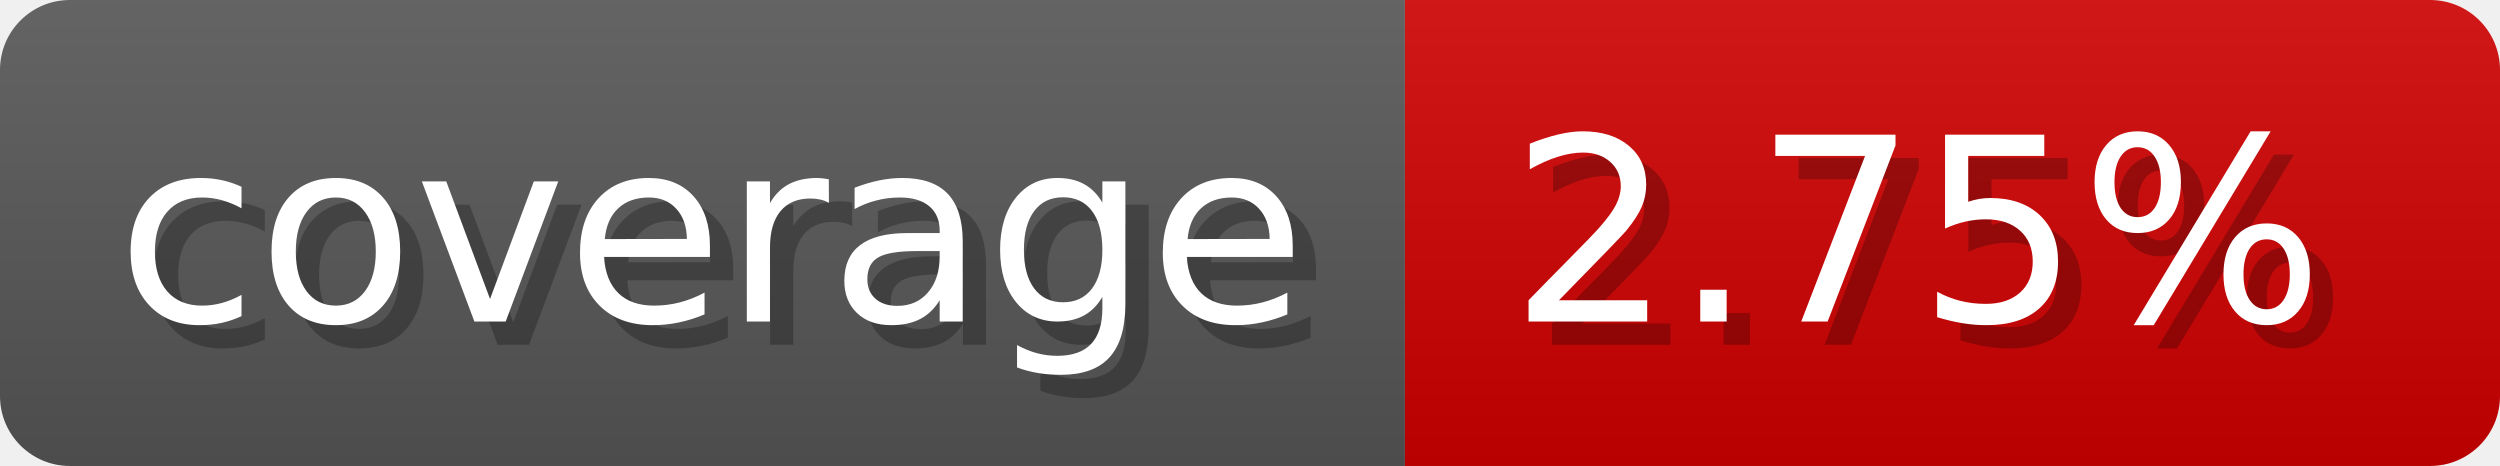
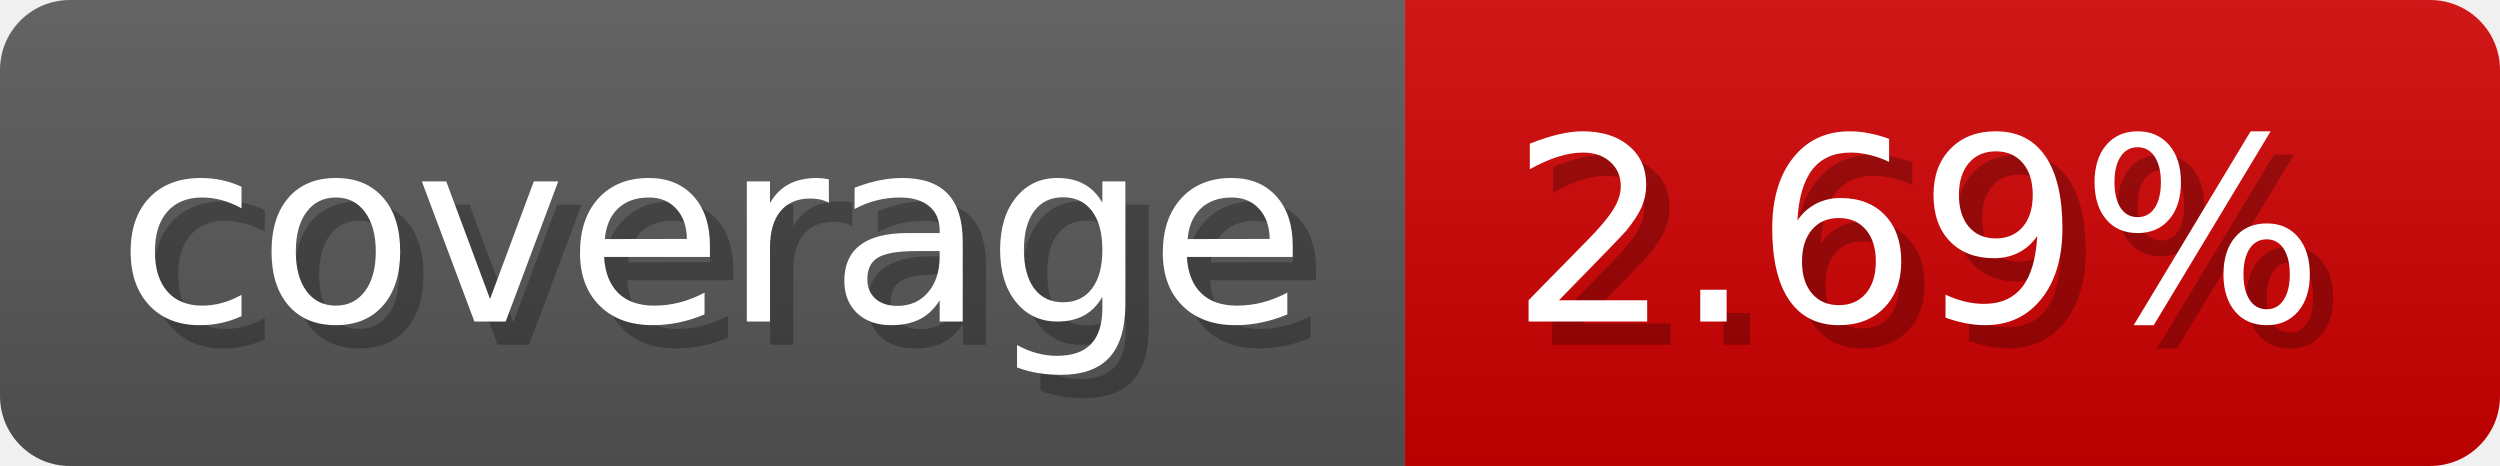
- <svg xmlns="http://www.w3.org/2000/svg" width="107.3" height="20" viewBox="0 0 1073 200" role="img" aria-label="coverage: 2.75%">
+ <svg xmlns="http://www.w3.org/2000/svg" width="107.3" height="20" viewBox="0 0 1073 200" role="img" aria-label="coverage: 2.69%">
  <linearGradient id="a" x2="0" y2="100%">
    <stop offset="0" stop-opacity=".1" stop-color="#EEE" />
    <stop offset="1" stop-opacity=".1" />
  </linearGradient>
  <mask id="m">
    <rect width="1073" height="200" rx="30" fill="#FFF" />
  </mask>
  <g mask="url(#m)">
    <rect width="603" height="200" fill="#555" />
    <rect width="470" height="200" fill="#ce0000" x="603" />
    <rect width="1073" height="200" fill="url(#a)" />
  </g>
  <g aria-hidden="true" fill="#fff" text-anchor="start" font-family="Verdana,DejaVu Sans,sans-serif" font-size="110">
    <text x="60" y="148" textLength="503" fill="#000" opacity="0.25">coverage</text>
    <text x="50" y="138" textLength="503">coverage</text>
-     <text x="658" y="148" textLength="370" fill="#000" opacity="0.25">2.75%</text>
-     <text x="648" y="138" textLength="370">2.75%</text>
+     <text x="658" y="148" textLength="370" fill="#000" opacity="0.25">2.69%</text>
+     <text x="648" y="138" textLength="370">2.69%</text>
  </g>
</svg>
